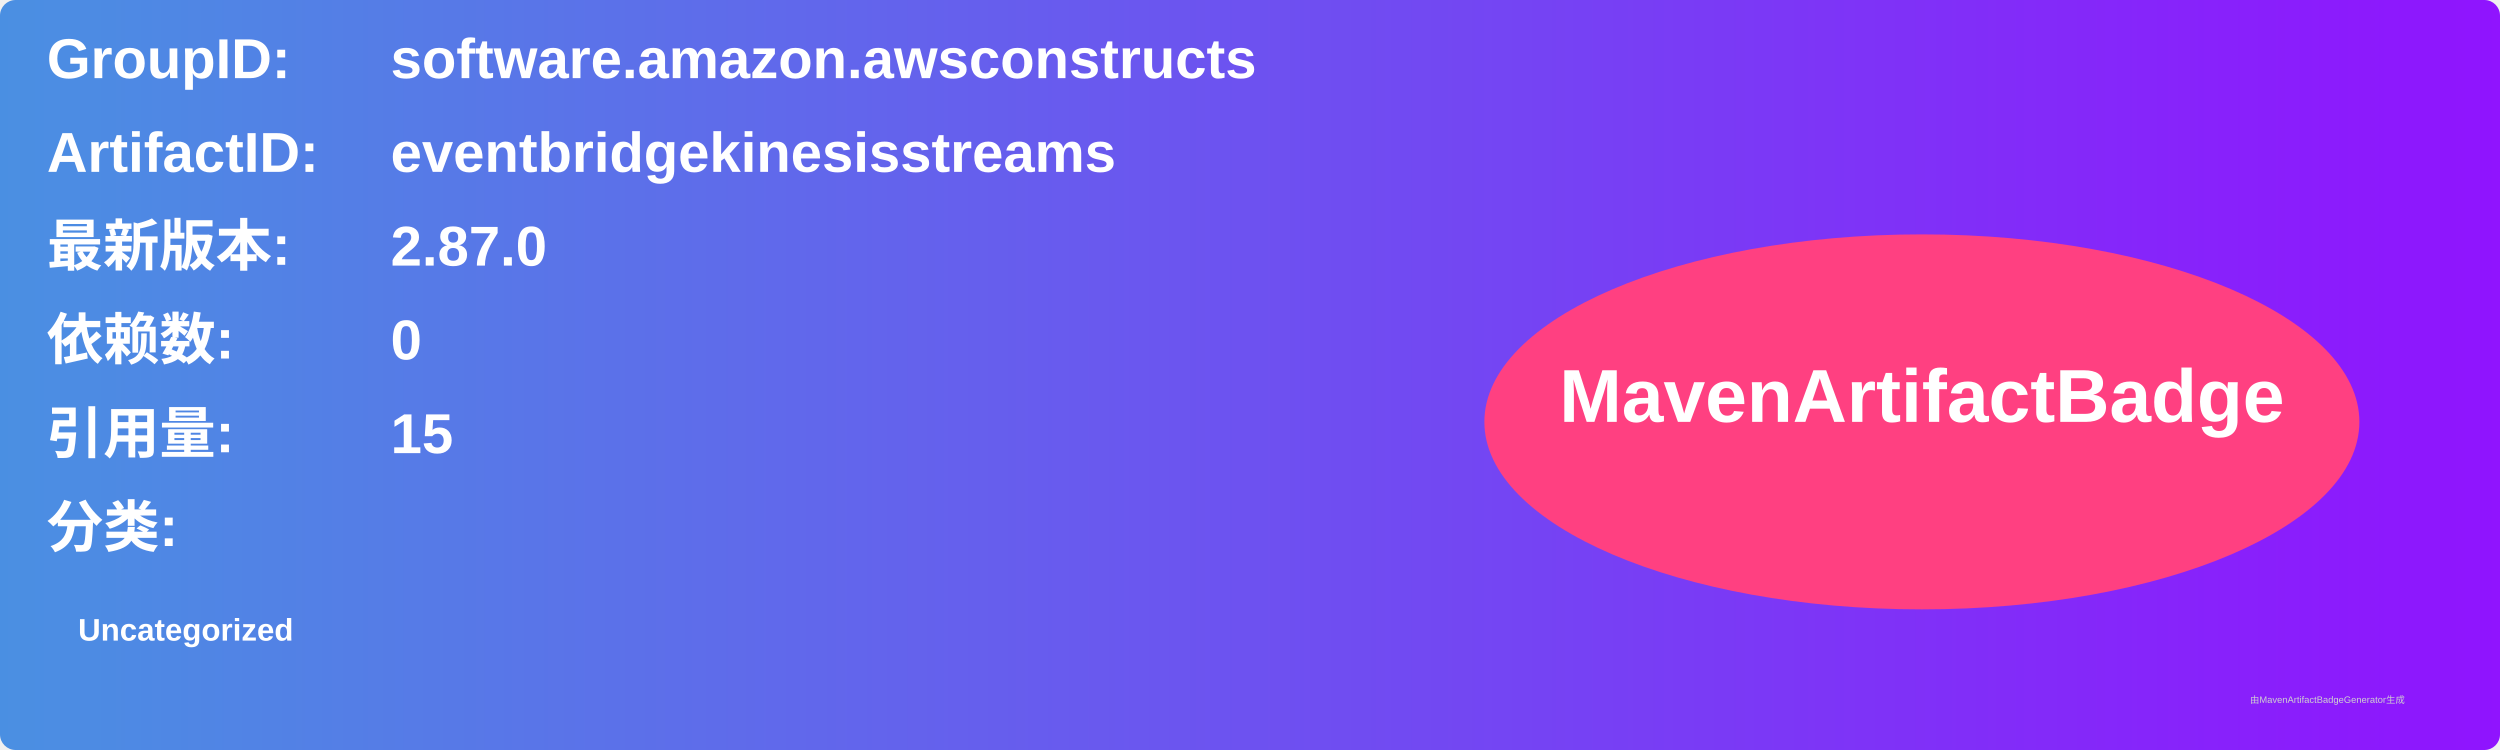
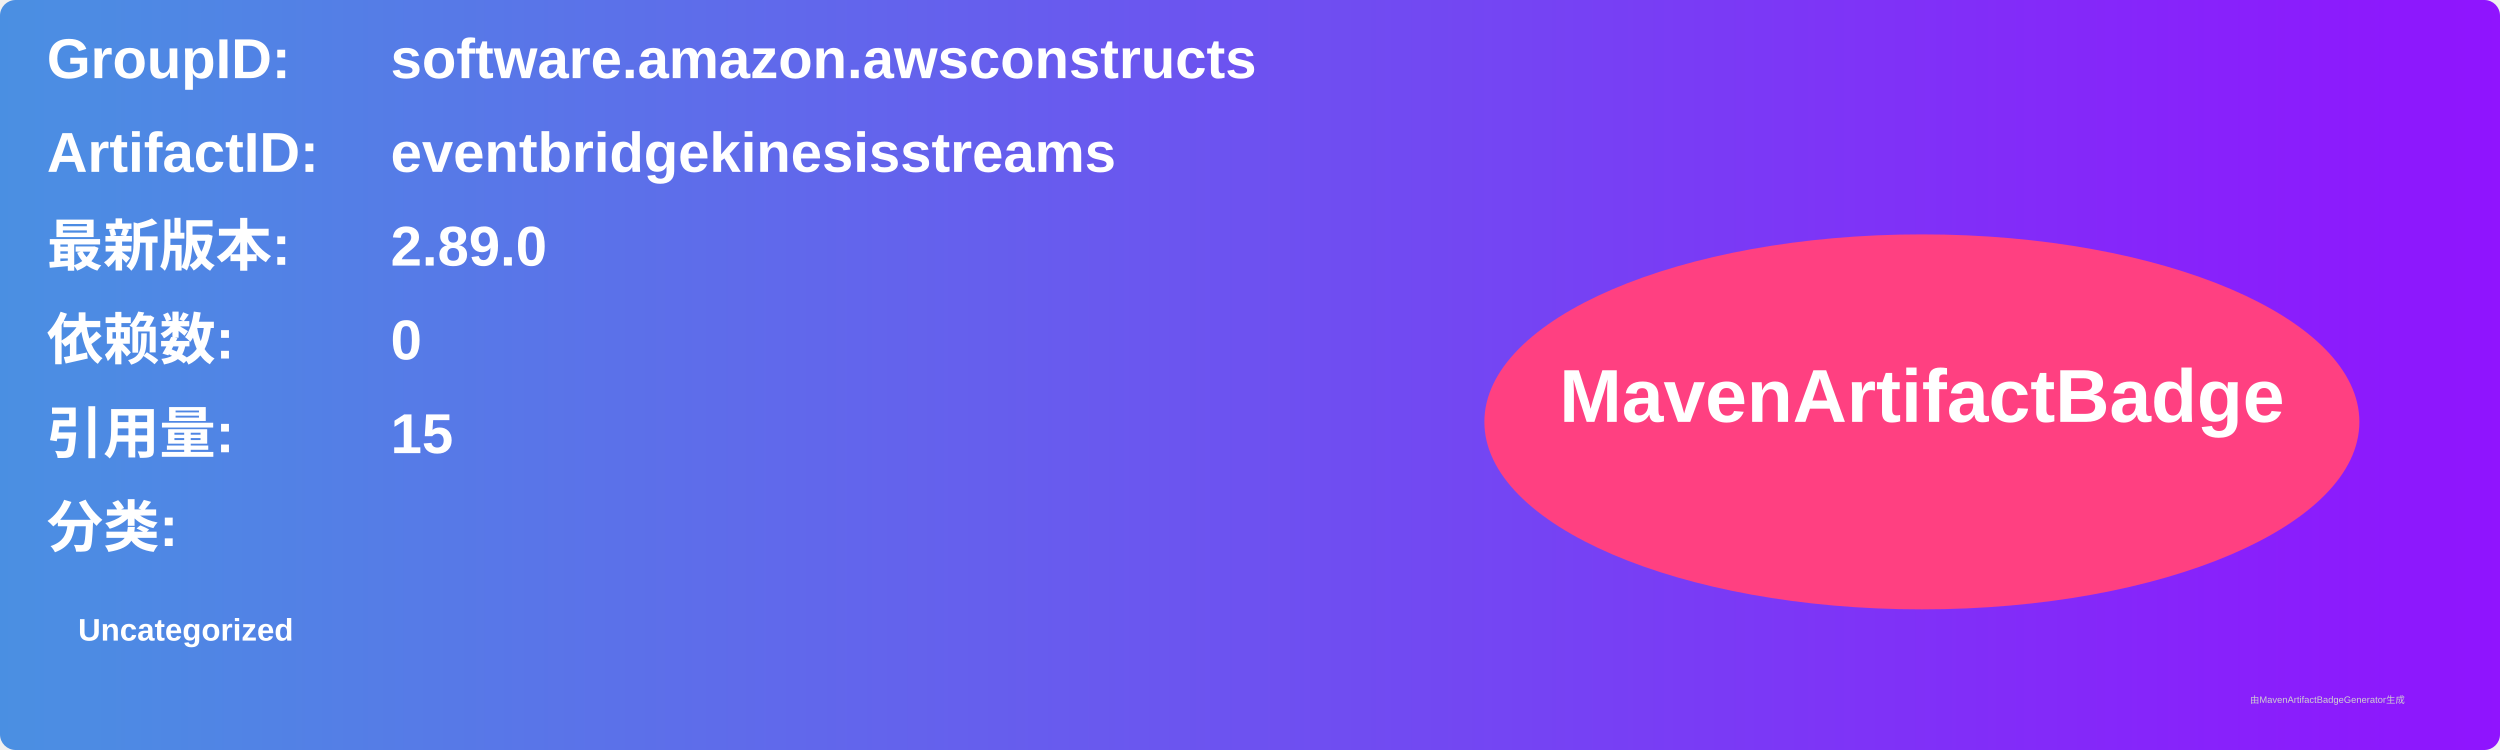
<svg xmlns="http://www.w3.org/2000/svg" width="800" height="240" viewBox="0 0 800 240">
  <linearGradient id="grad" x1="0%" y1="0%" x2="100%" y2="0%">
    <stop offset="0%" stop-color="#4a90e2" />
    <stop offset="100%" stop-color="#9013fe" />
  </linearGradient>
  <rect width="100%" height="100%" rx="5" ry="5" fill="url(#grad)" />
  <g transform="translate(15, 15)">
    <text x="0" y="10" font-family="Arial" font-size="18" fill="white" font-weight="bold" width="260">GroupID:</text>
    <text x="110" y="10" font-family="Arial" font-size="18" fill="white" font-weight="bold" width="460">software.amazon.awsconstructs</text>
    <text x="0" y="40" font-family="Arial" font-size="18" fill="white" font-weight="bold" width="260">ArtifactID:</text>
    <text x="110" y="40" font-family="Arial" font-size="18" fill="white" font-weight="bold" width="460">eventbridgekinesisstreams</text>
    <text x="0" y="70" font-family="Arial" font-size="18" fill="white" font-weight="bold">最新版本:</text>
    <text x="110" y="70" font-family="Arial" font-size="18" fill="white" font-weight="bold">
-       <tspan font-weight="bold">2.87.0</tspan>
+       <tspan font-weight="bold">2.89.0</tspan>
    </text>
    <text x="0" y="100" font-family="Arial" font-size="18" fill="white" font-weight="bold">依赖数: </text>
    <text x="110" y="100" font-family="Arial" font-size="18" fill="white">
      <tspan font-weight="bold">0</tspan>
    </text>
    <text x="0" y="130" font-family="Arial" font-size="18" fill="white" font-weight="bold">引用量: </text>
    <text x="110" y="130" font-family="Arial" font-size="18" fill="white">
      <tspan font-weight="bold">15</tspan>
    </text>
    <text x="0" y="160" font-family="Arial" font-size="18" fill="white" font-weight="bold">分类:</text>
    <text x="10" y="190" font-family="Arial" font-size="10" fill="white">
      <tspan font-weight="bold">Uncategorized</tspan>
    </text>
    <ellipse cx="600" cy="120" rx="140" ry="60" fill="#ff4081" />
    <text x="600" y="120" text-anchor="middle" font-family="Arial" font-size="24" fill="white" font-weight="bold">MavenArtifactBadge</text>
  </g>
  <text x="720" y="225" font-family="Arial" font-size="3" fill="#d0d0d0">由MavenArtifactBadgeGenerator生成</text>
</svg>
